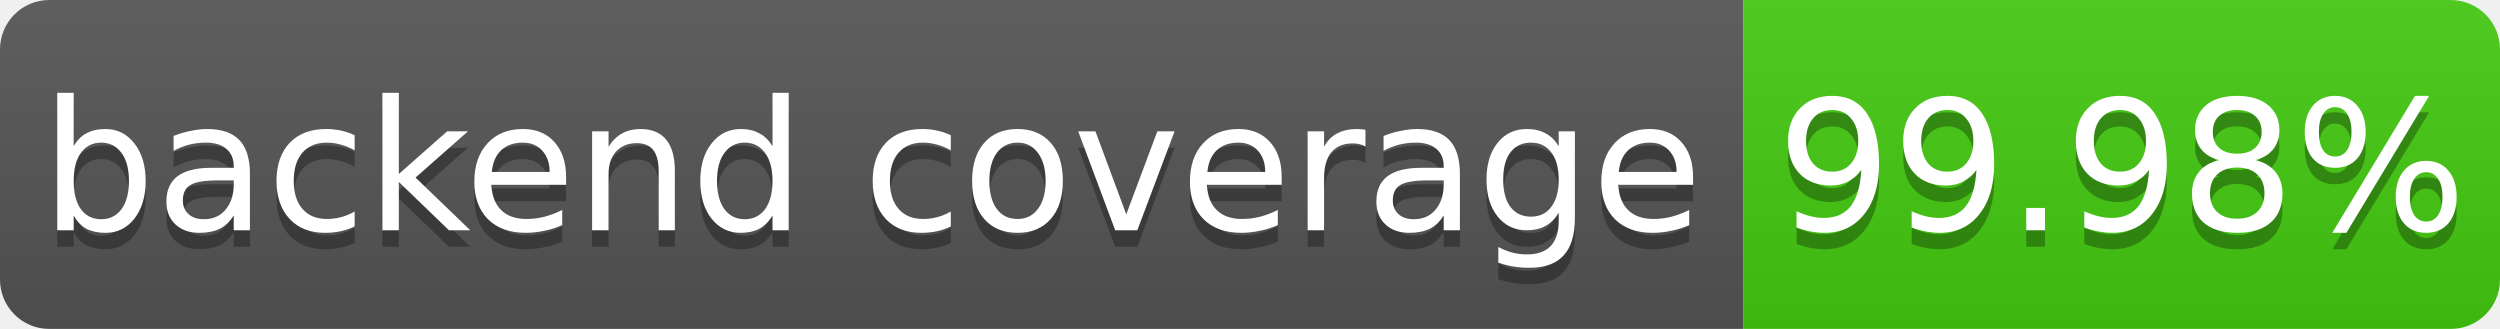
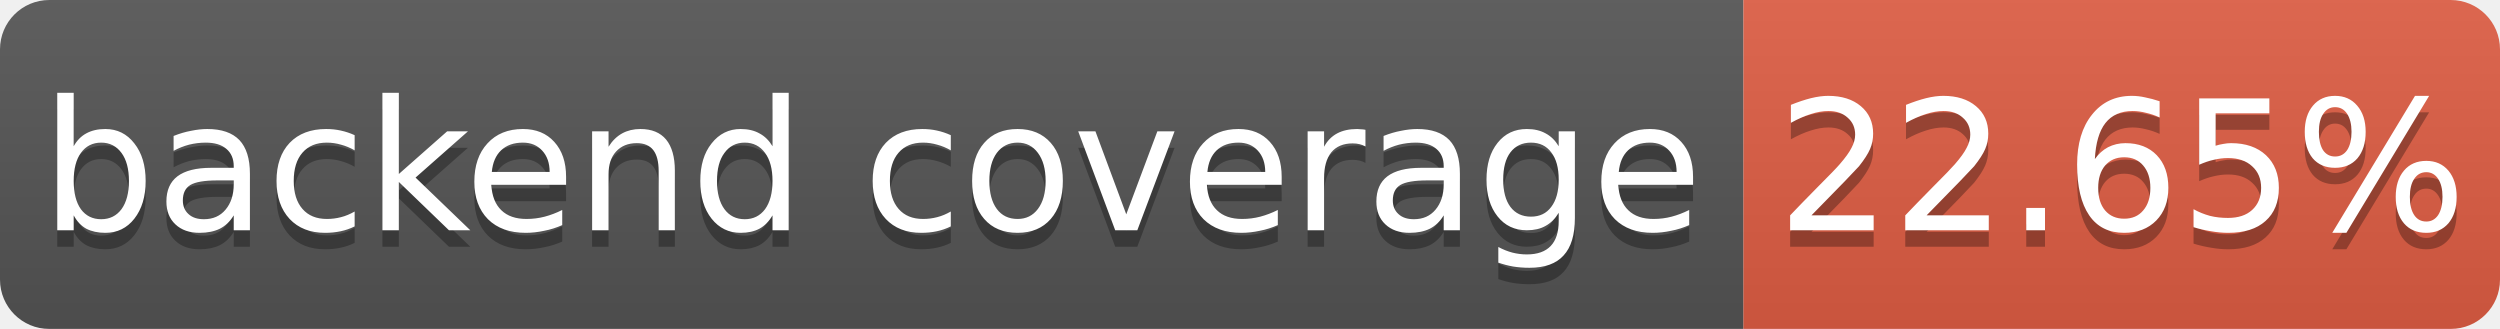
- <svg xmlns="http://www.w3.org/2000/svg" width="152" height="20" role="img" aria-label="backend coverage: 99.98%">
+ <svg xmlns="http://www.w3.org/2000/svg" width="152" height="20" role="img" aria-label="backend coverage: 22.65%">
  <linearGradient id="b" x2="0" y2="100%">
    <stop offset="0" stop-color="#bbb" stop-opacity=".1" />
    <stop offset="1" stop-opacity=".1" />
  </linearGradient>
  <mask id="a">
    <rect width="152" height="20" rx="3" fill="#fff" />
  </mask>
  <g mask="url(#a)">
    <path fill="#555" d="M0 0h106v20H0z" />
-     <path fill="#4c1" d="M106 0h46v20H106z" />
+     <path fill="#e05d44" d="M106 0h46v20H106z" />
    <path fill="url(#b)" d="M0 0h152v20H0z" />
  </g>
  <g fill="#fff" text-anchor="middle" font-family="DejaVu Sans,Verdana,Geneva,sans-serif" font-size="11">
    <text x="53.0" y="15" fill="#010101" fill-opacity=".3">backend coverage</text>
    <text x="53.0" y="14">backend coverage</text>
-     <text x="129.0" y="15" fill="#010101" fill-opacity=".3">99.98%</text>
-     <text x="129.0" y="14">99.98%</text>
+     <text x="129.0" y="15" fill="#010101" fill-opacity=".3">22.65%</text>
+     <text x="129.0" y="14">22.65%</text>
  </g>
</svg>
